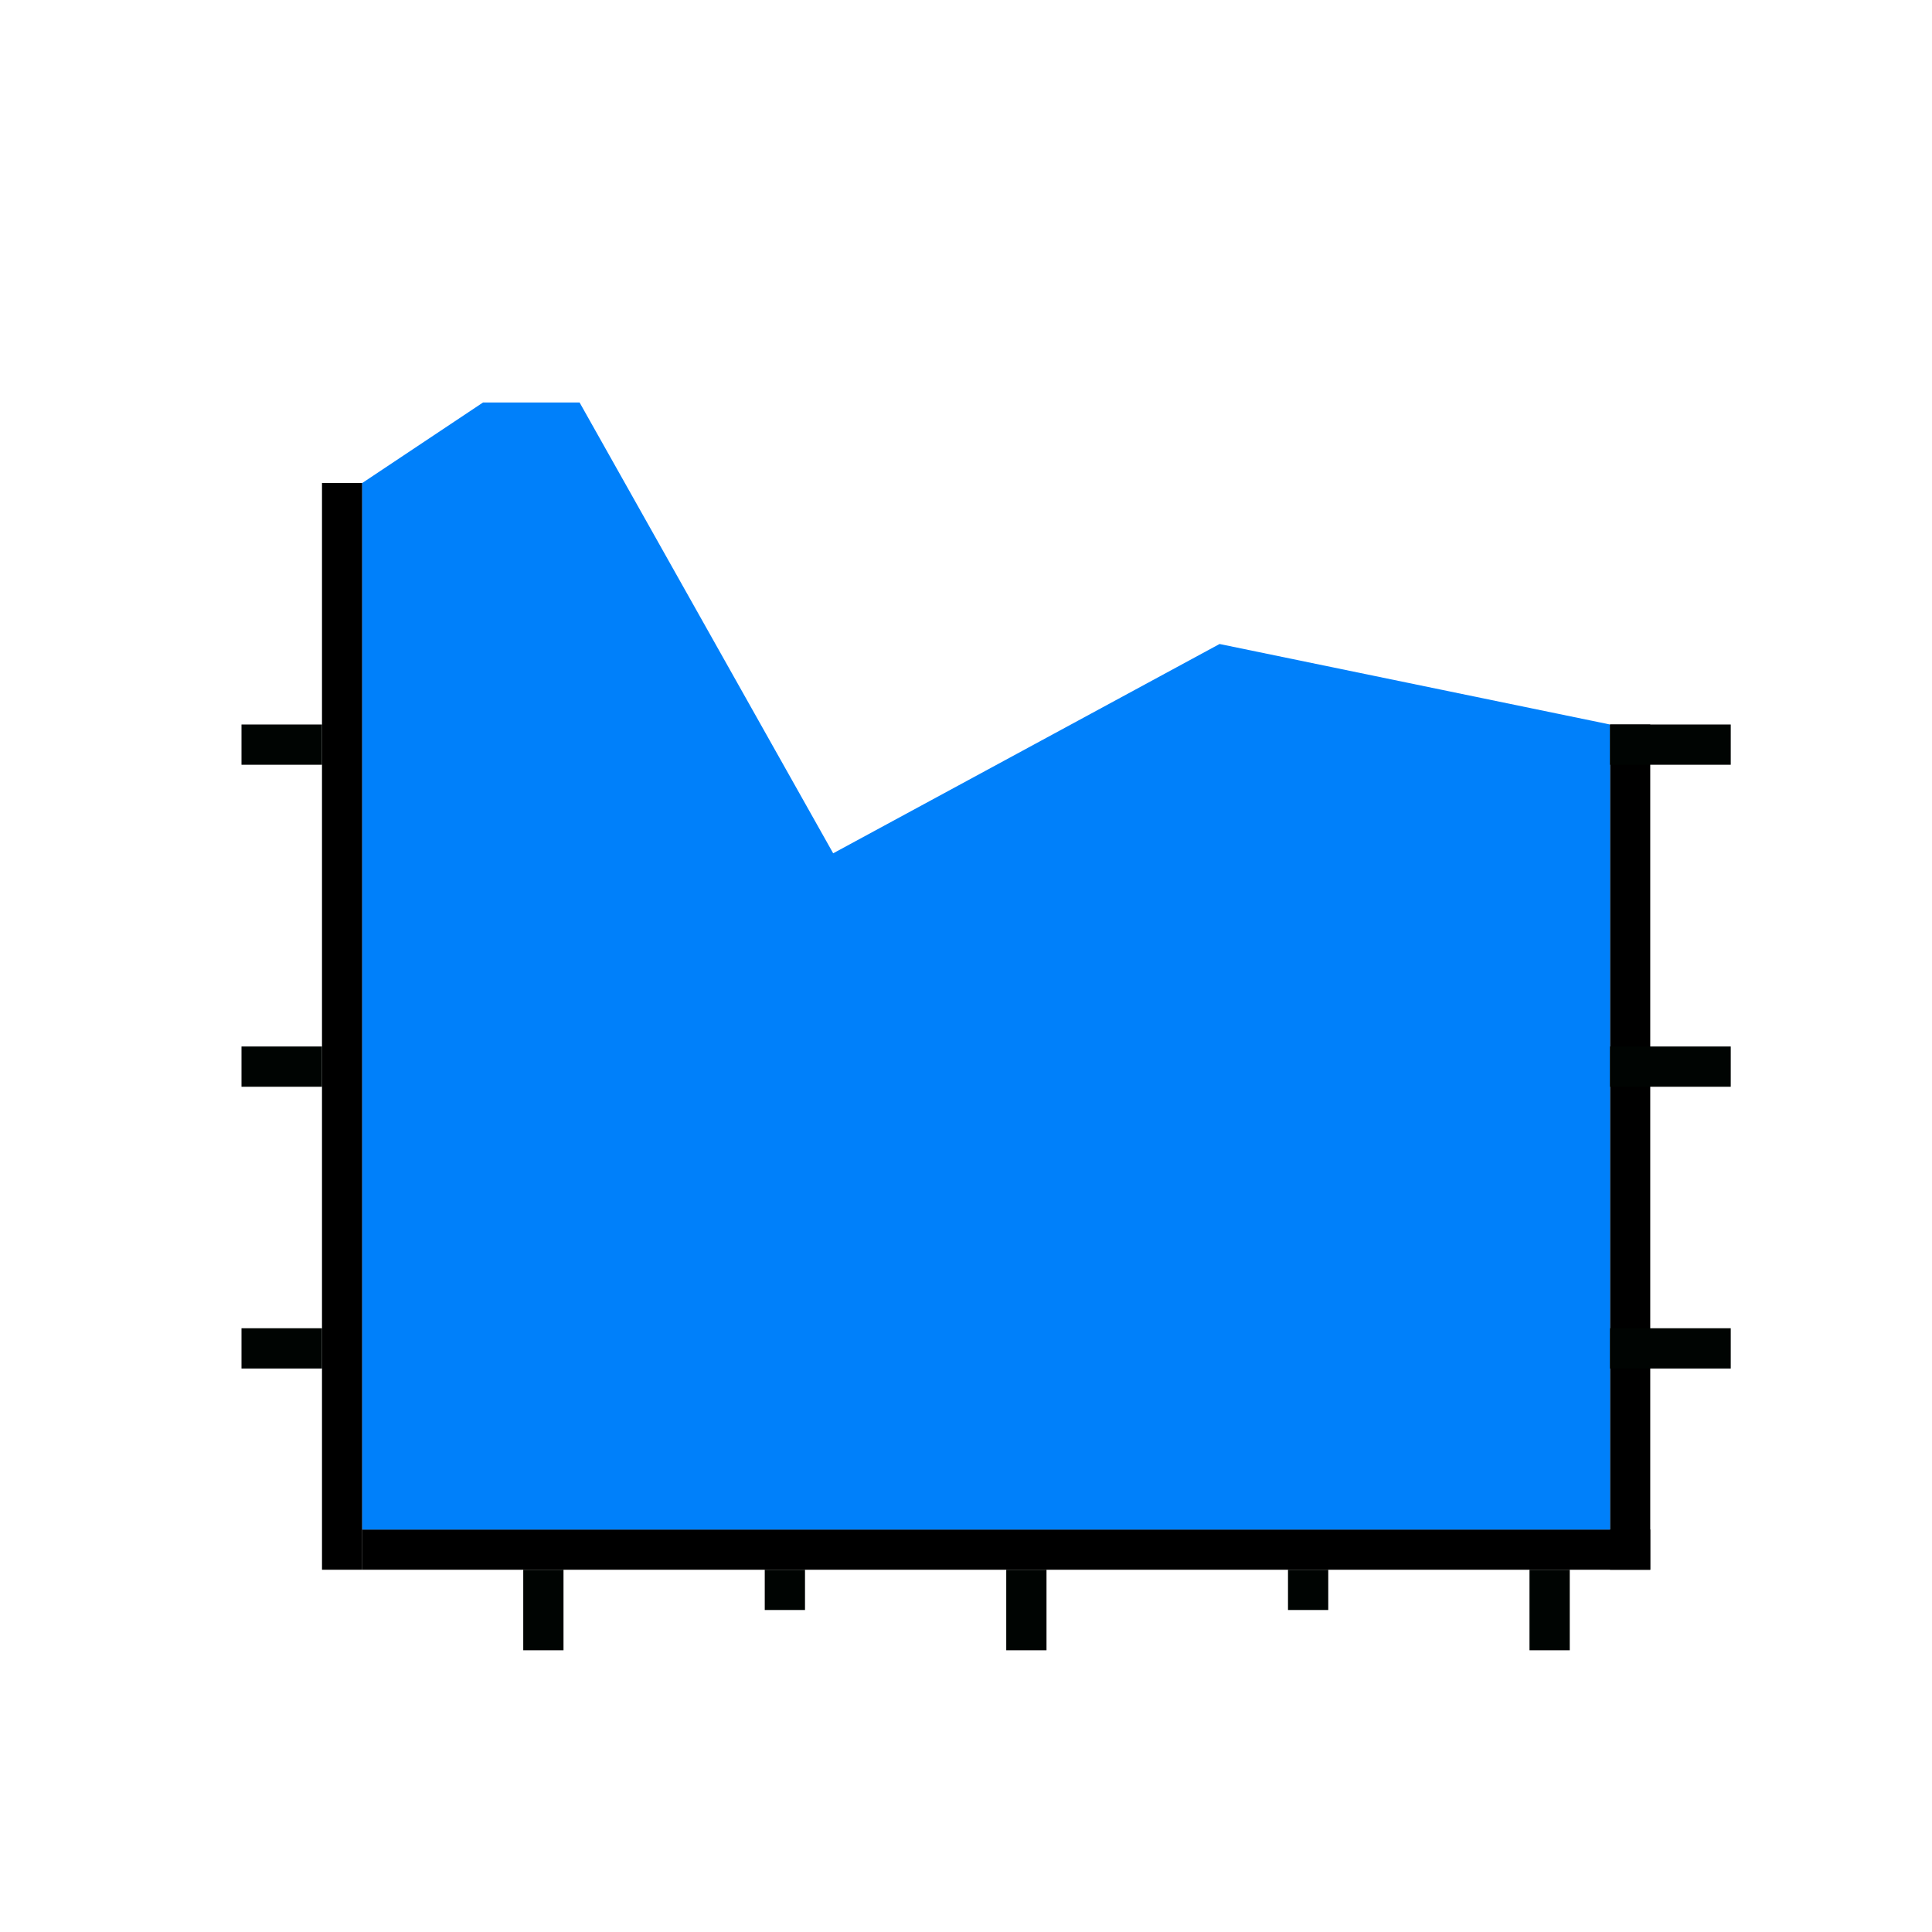
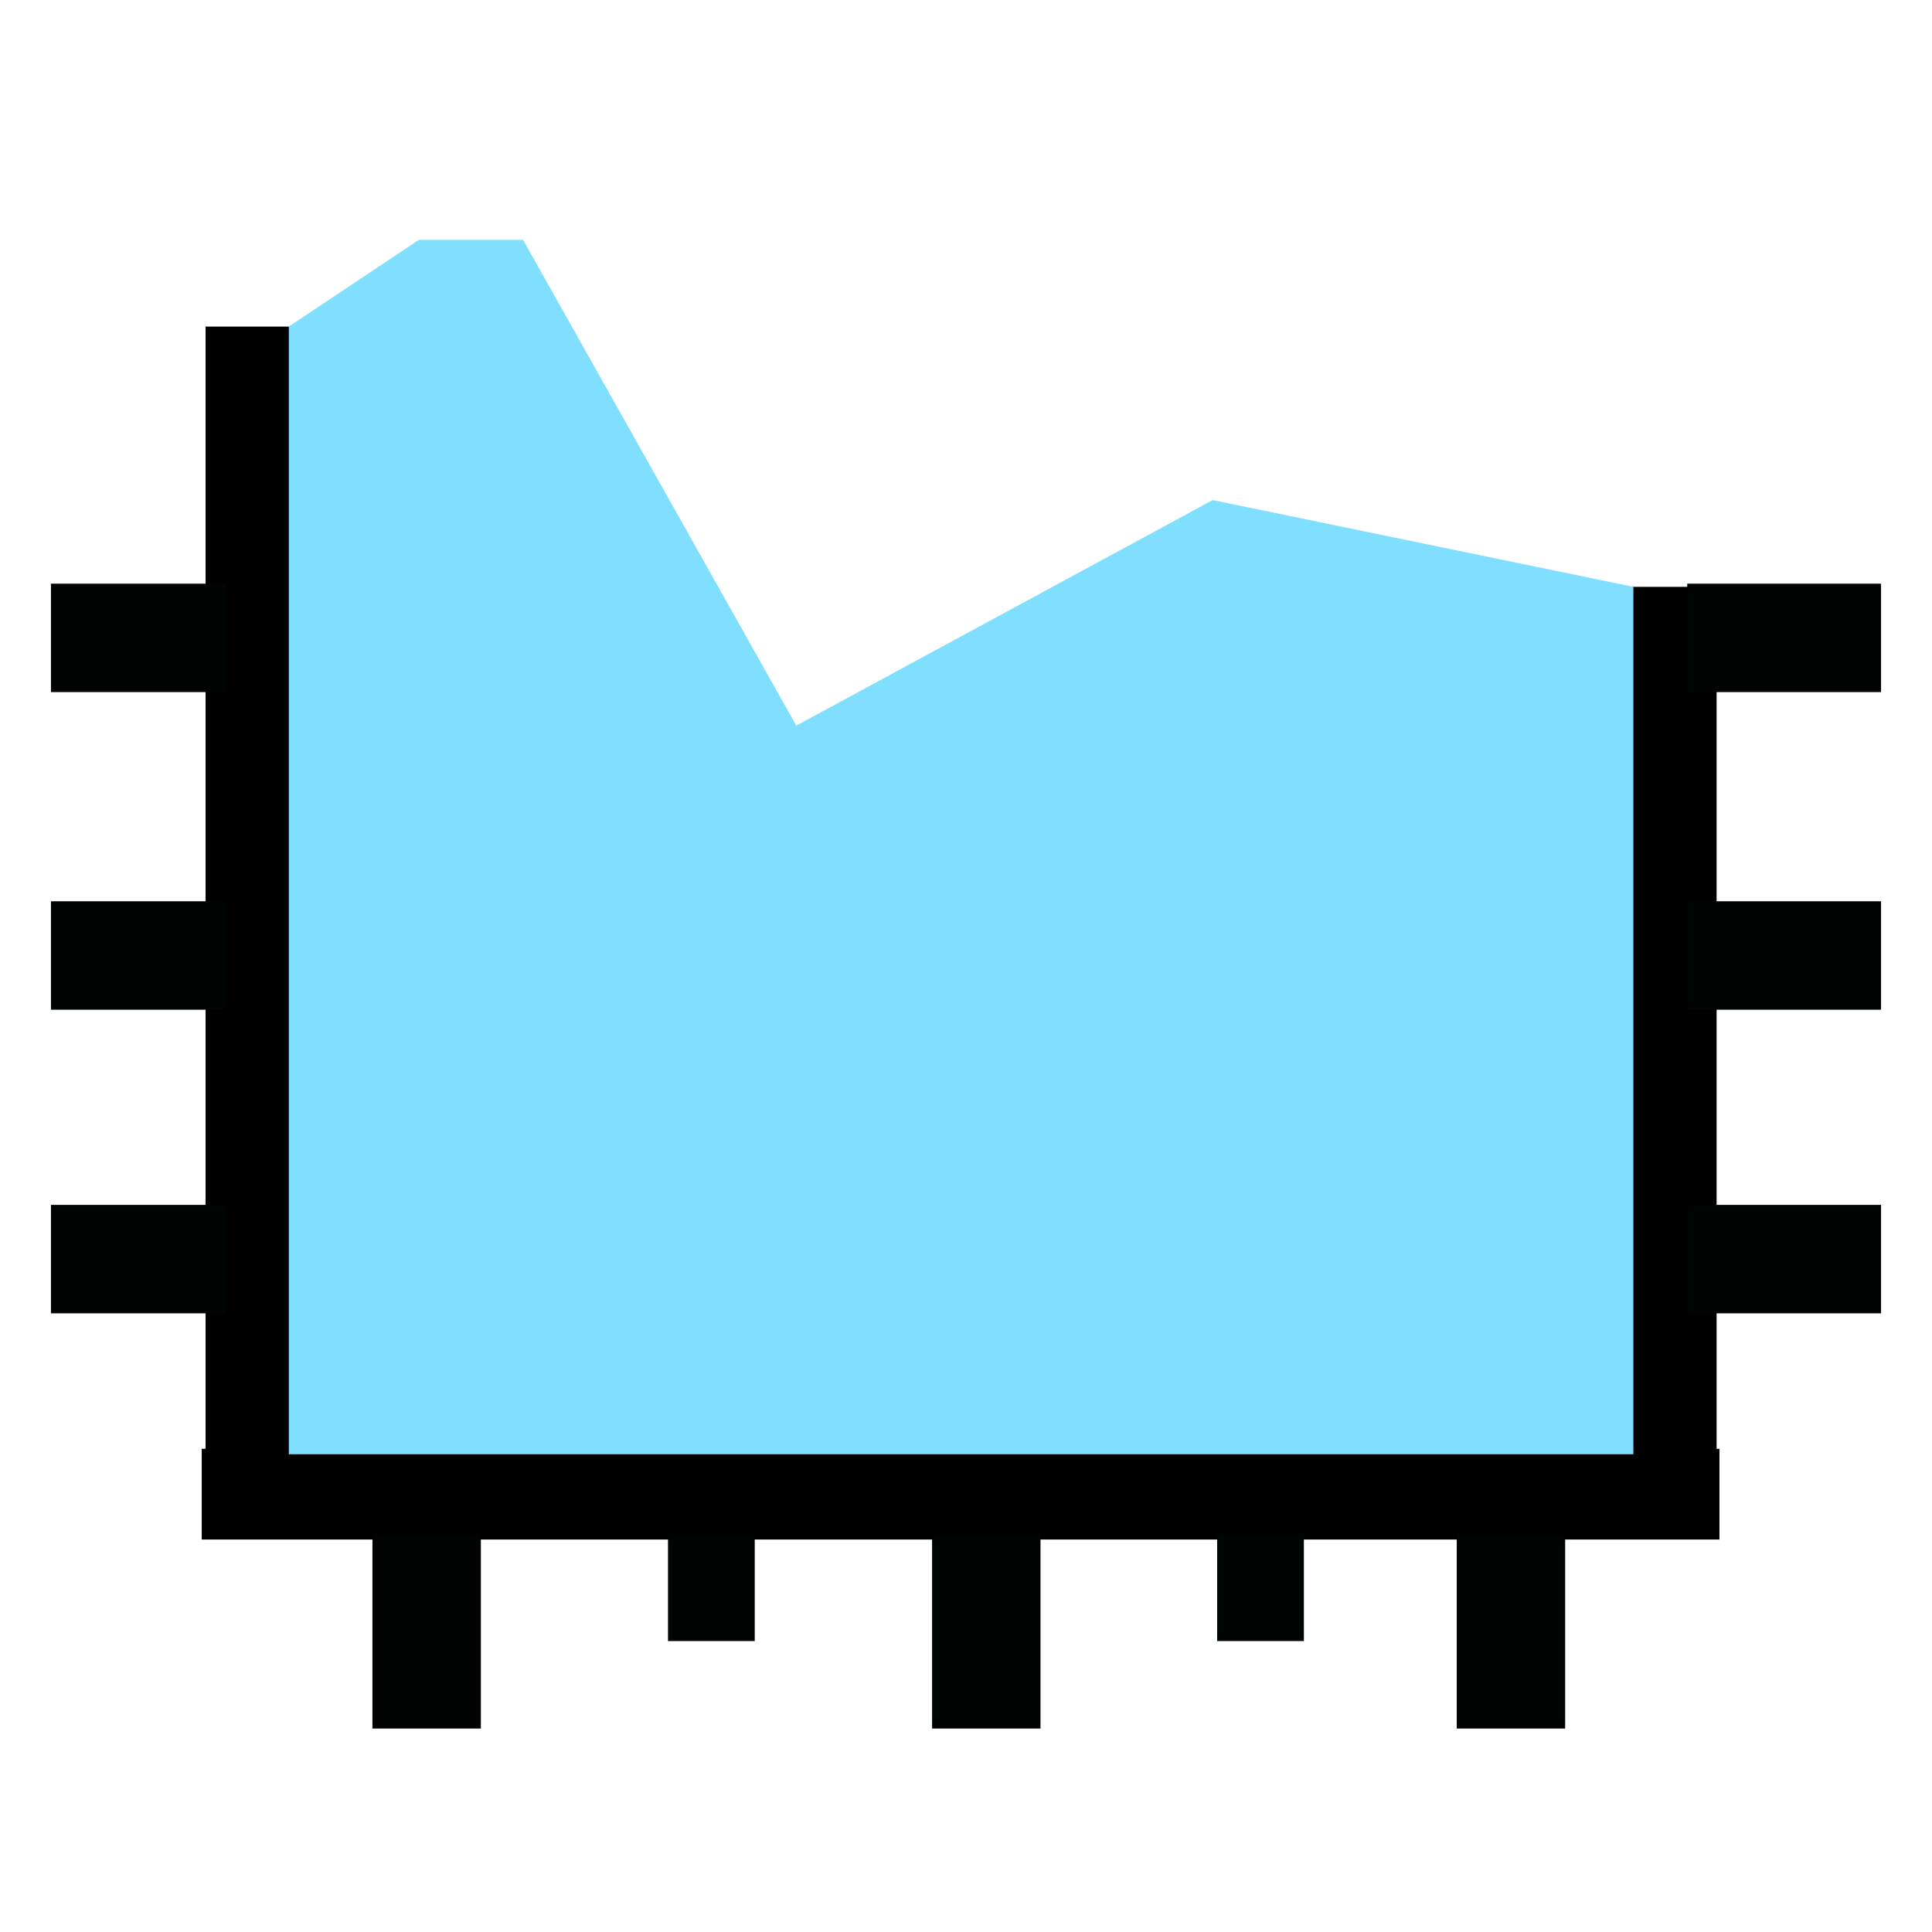
<svg xmlns="http://www.w3.org/2000/svg" version="1.1" id="Layer_1" x="0px" y="0px" viewBox="0 0 48 48" style="enable-background:new 0 0 48 48;" xml:space="preserve">
-   <style type="text/css">
+   <defs id="defs39" />
+   <style type="text/css" id="style2">
	.st0{fill:none;stroke:#000000;stroke-miterlimit:10;}
	.st1{fill:#0080FA;}
	.st2{fill:none;stroke:#000402;stroke-miterlimit:10;}
</style>
-   <line class="st0" x1="9" y1="38.5" x2="41" y2="38.5" />
-   <line class="st0" x1="8.5" y1="39" x2="8.5" y2="12" />
-   <line class="st0" x1="40.5" y1="18" x2="40.5" y2="39" />
-   <line class="st0" x1="45.5" y1="29" x2="45.5" y2="29" />
-   <polygon class="st1" points="40,38 40,18 30.3,16 20.7,21.2 14.4,10 12,10 9,12 9,38 " />
-   <line class="st2" x1="19.5" y1="39" x2="19.5" y2="40" />
-   <line class="st2" x1="25.5" y1="39" x2="25.5" y2="41" />
-   <line class="st2" x1="32.5" y1="39" x2="32.5" y2="40" />
-   <line class="st2" x1="38.5" y1="39" x2="38.5" y2="41" />
-   <line class="st2" x1="13.5" y1="39" x2="13.5" y2="41" />
-   <line class="st2" x1="8" y1="26.5" x2="6" y2="26.5" />
-   <line class="st2" x1="8" y1="18.5" x2="6" y2="18.5" />
-   <line class="st2" x1="8" y1="33.5" x2="6" y2="33.5" />
-   <line class="st2" x1="40" y1="26.5" x2="43" y2="26.5" />
-   <line class="st2" x1="40" y1="18.5" x2="43" y2="18.5" />
-   <line class="st2" x1="40" y1="33.5" x2="43" y2="33.5" />
+   <line class="st0" x1="5.012" y1="37.122" x2="42.719" y2="37.122" id="line4" style="stroke-width:2.254;stroke-miterlimit:10;stroke-dasharray:none" />
+   <line class="st0" x1="6.185" y1="37.209" x2="6.185" y2="8.114" id="line6" style="stroke-width:2.155;stroke-miterlimit:10;stroke-dasharray:none" />
+   <line class="st0" x1="41.571" y1="14.58" x2="41.571" y2="37.209" id="line8" style="stroke-width:2.155;stroke-miterlimit:10;stroke-dasharray:none" />
+   <line class="st0" x1="46.507" y1="26.433" x2="46.507" y2="26.433" id="line10" style="stroke-width:1.078" />
+   <polygon class="st1" points="20.7,21.2 14.4,10 12,10 9,12 9,38 40,38 40,18 30.3,16 " id="polygon12" style="fill:#80deff;fill-opacity:1" transform="matrix(1.077575,0,0,1.077575,-2.522278,-4.81683)" />
+   <line class="st2" x1="17.674" y1="38.112" x2="17.674" y2="40.772" id="line14" style="stroke-width:2.155;stroke-miterlimit:10;stroke-dasharray:none" />
+   <line class="st2" x1="24.504" y1="38.112" x2="24.504" y2="42.945" id="line16" style="stroke-width:2.694;stroke-miterlimit:10;stroke-dasharray:none" />
+   <line class="st2" x1="31.317" y1="38.112" x2="31.317" y2="40.772" id="line18" style="stroke-width:2.155;stroke-miterlimit:10;stroke-dasharray:none" />
+   <line class="st2" x1="37.539" y1="38.112" x2="37.539" y2="42.945" id="line20" style="stroke-width:2.694;stroke-miterlimit:10;stroke-dasharray:none" />
+   <line class="st2" x1="10.6" y1="38.112" x2="10.6" y2="42.945" id="line22" style="stroke-width:2.694;stroke-miterlimit:10;stroke-dasharray:none" />
+   <line class="st2" x1="5.612" y1="23.739" x2="1.266" y2="23.739" id="line24" style="stroke-width:2.694;stroke-miterlimit:10;stroke-dasharray:none" />
+   <line class="st2" x1="5.612" y1="15.848" x2="1.266" y2="15.848" id="line26" style="stroke-width:2.694;stroke-miterlimit:10;stroke-dasharray:none" />
+   <line class="st2" x1="5.612" y1="31.282" x2="1.266" y2="31.282" id="line28" style="stroke-width:2.694;stroke-miterlimit:10;stroke-dasharray:none" />
+   <line class="st2" x1="41.919" y1="23.739" x2="46.734" y2="23.739" id="line30" style="stroke-width:2.694;stroke-miterlimit:10;stroke-dasharray:none" />
+   <line class="st2" x1="41.919" y1="15.848" x2="46.734" y2="15.848" id="line32" style="stroke-width:2.694;stroke-miterlimit:10;stroke-dasharray:none" />
+   <line class="st2" x1="41.919" y1="31.282" x2="46.734" y2="31.282" id="line34" style="stroke-width:2.694;stroke-miterlimit:10;stroke-dasharray:none" />
</svg>
